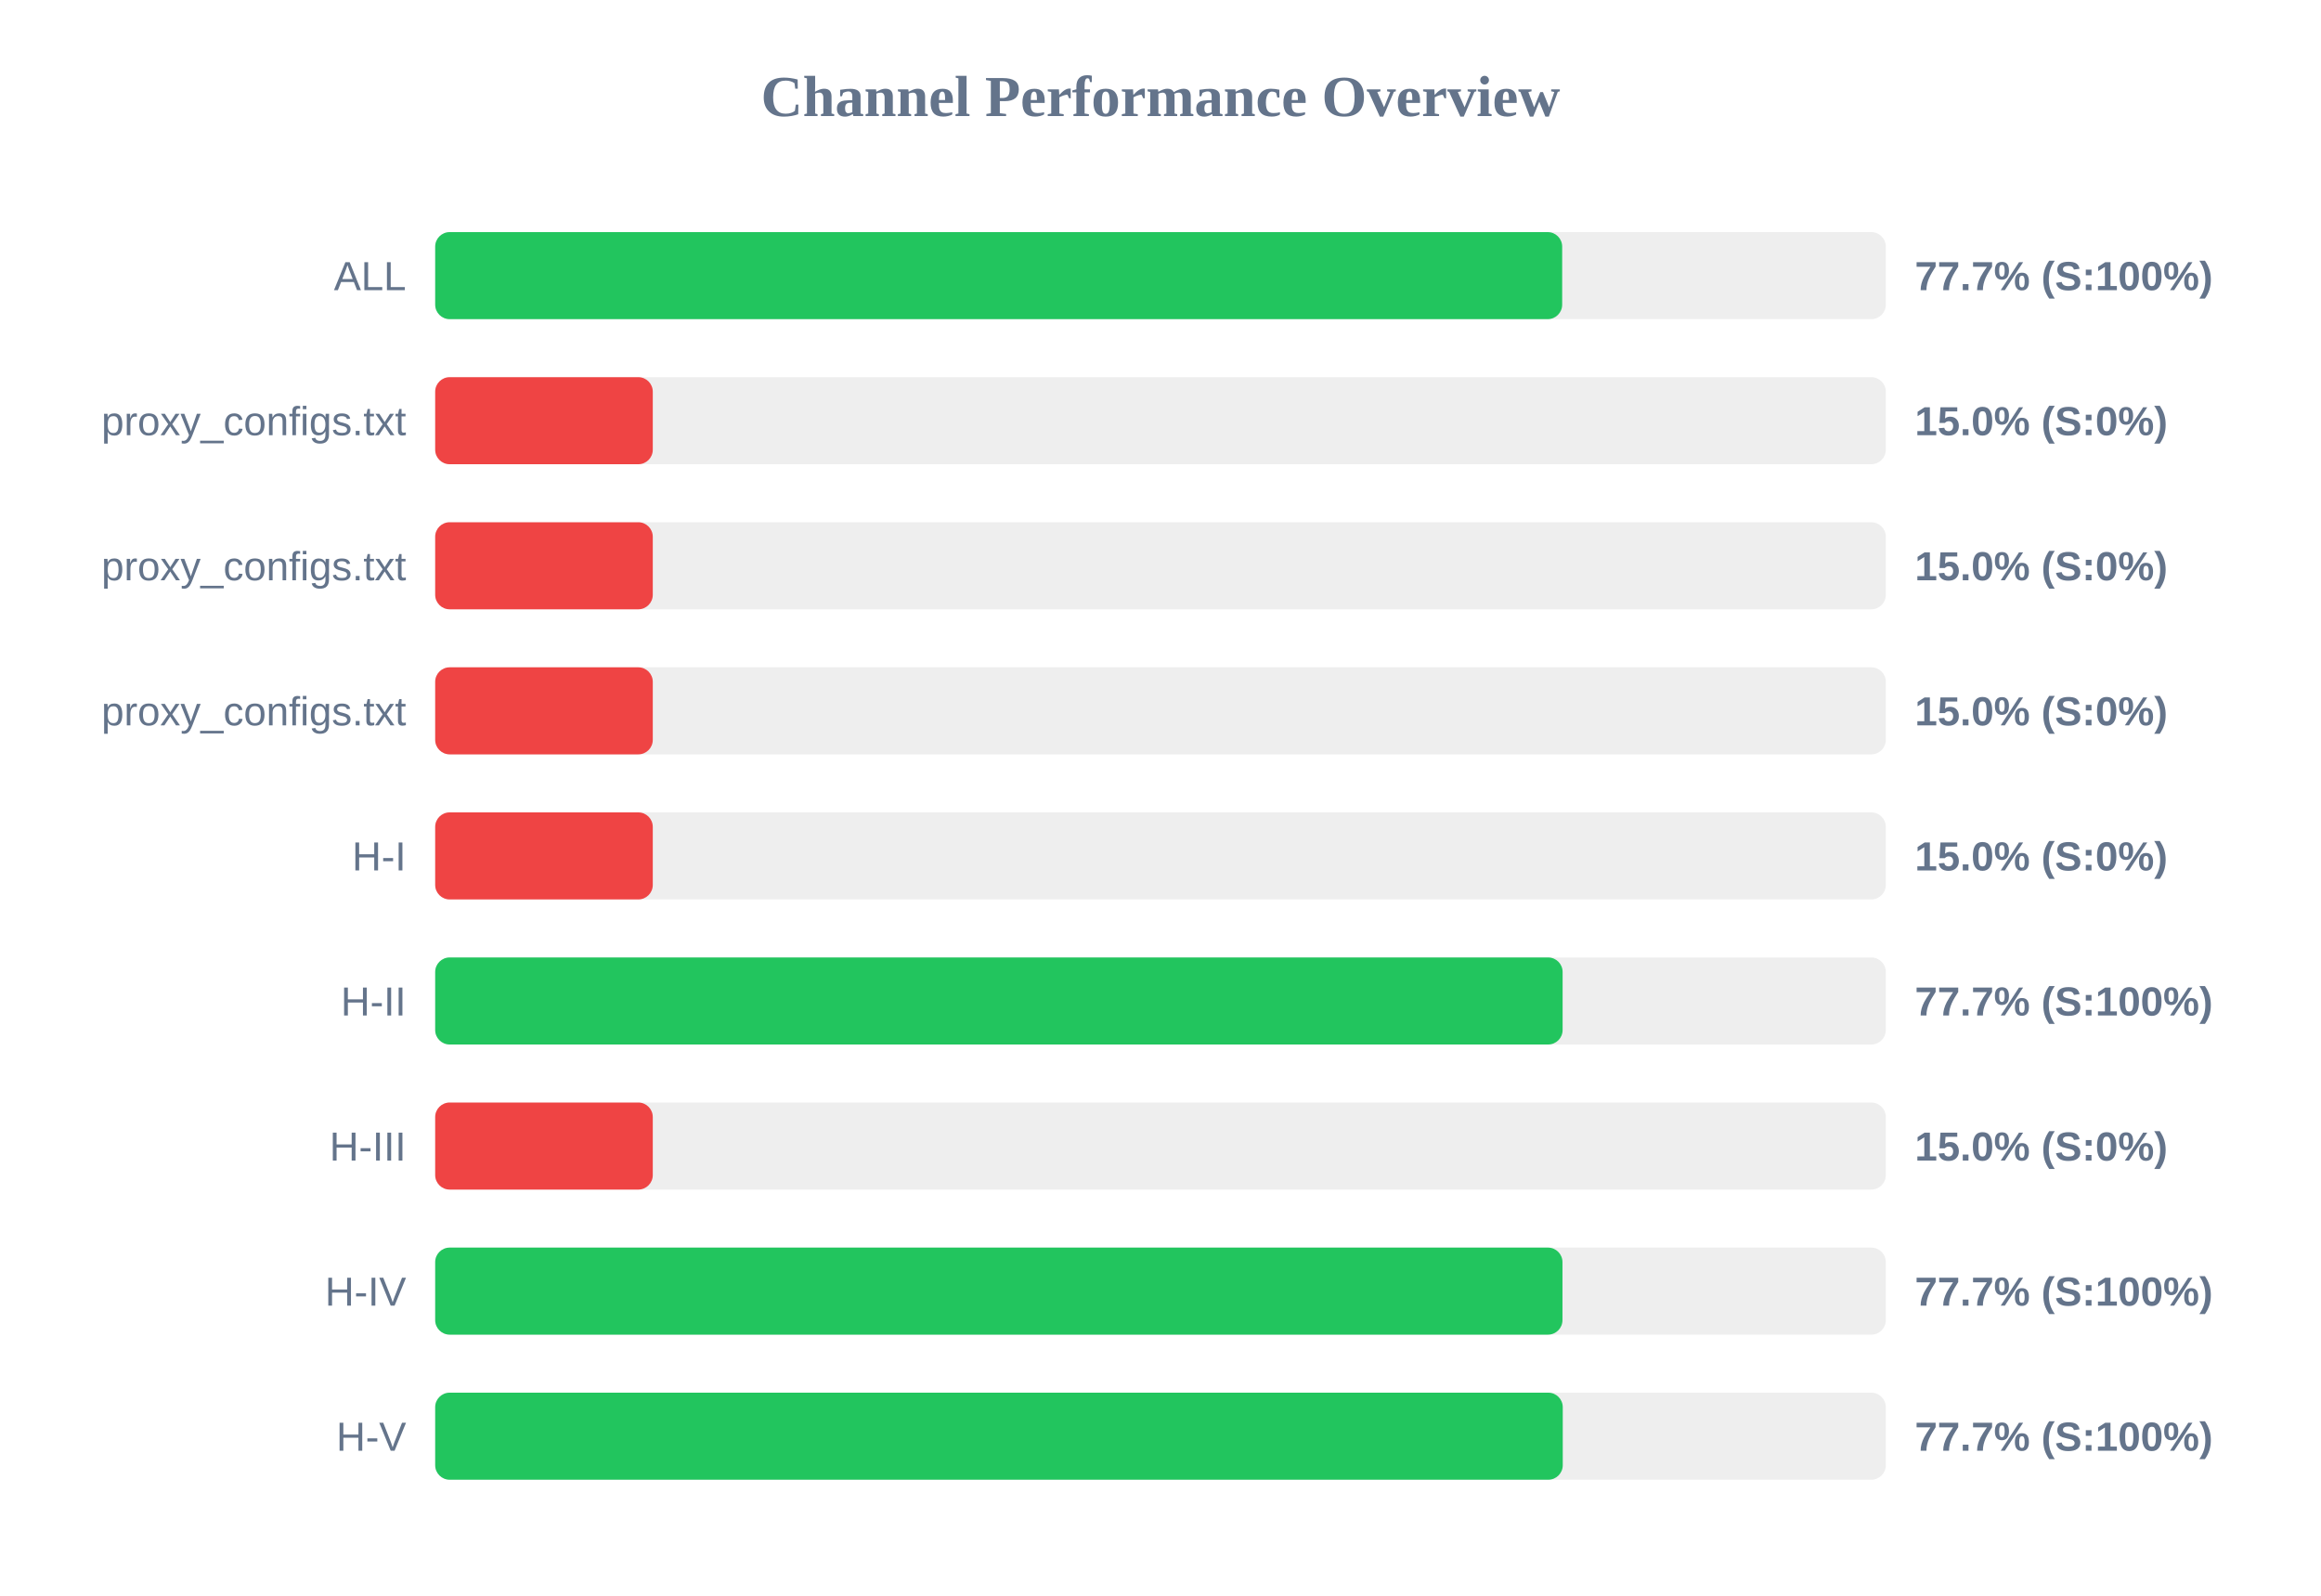
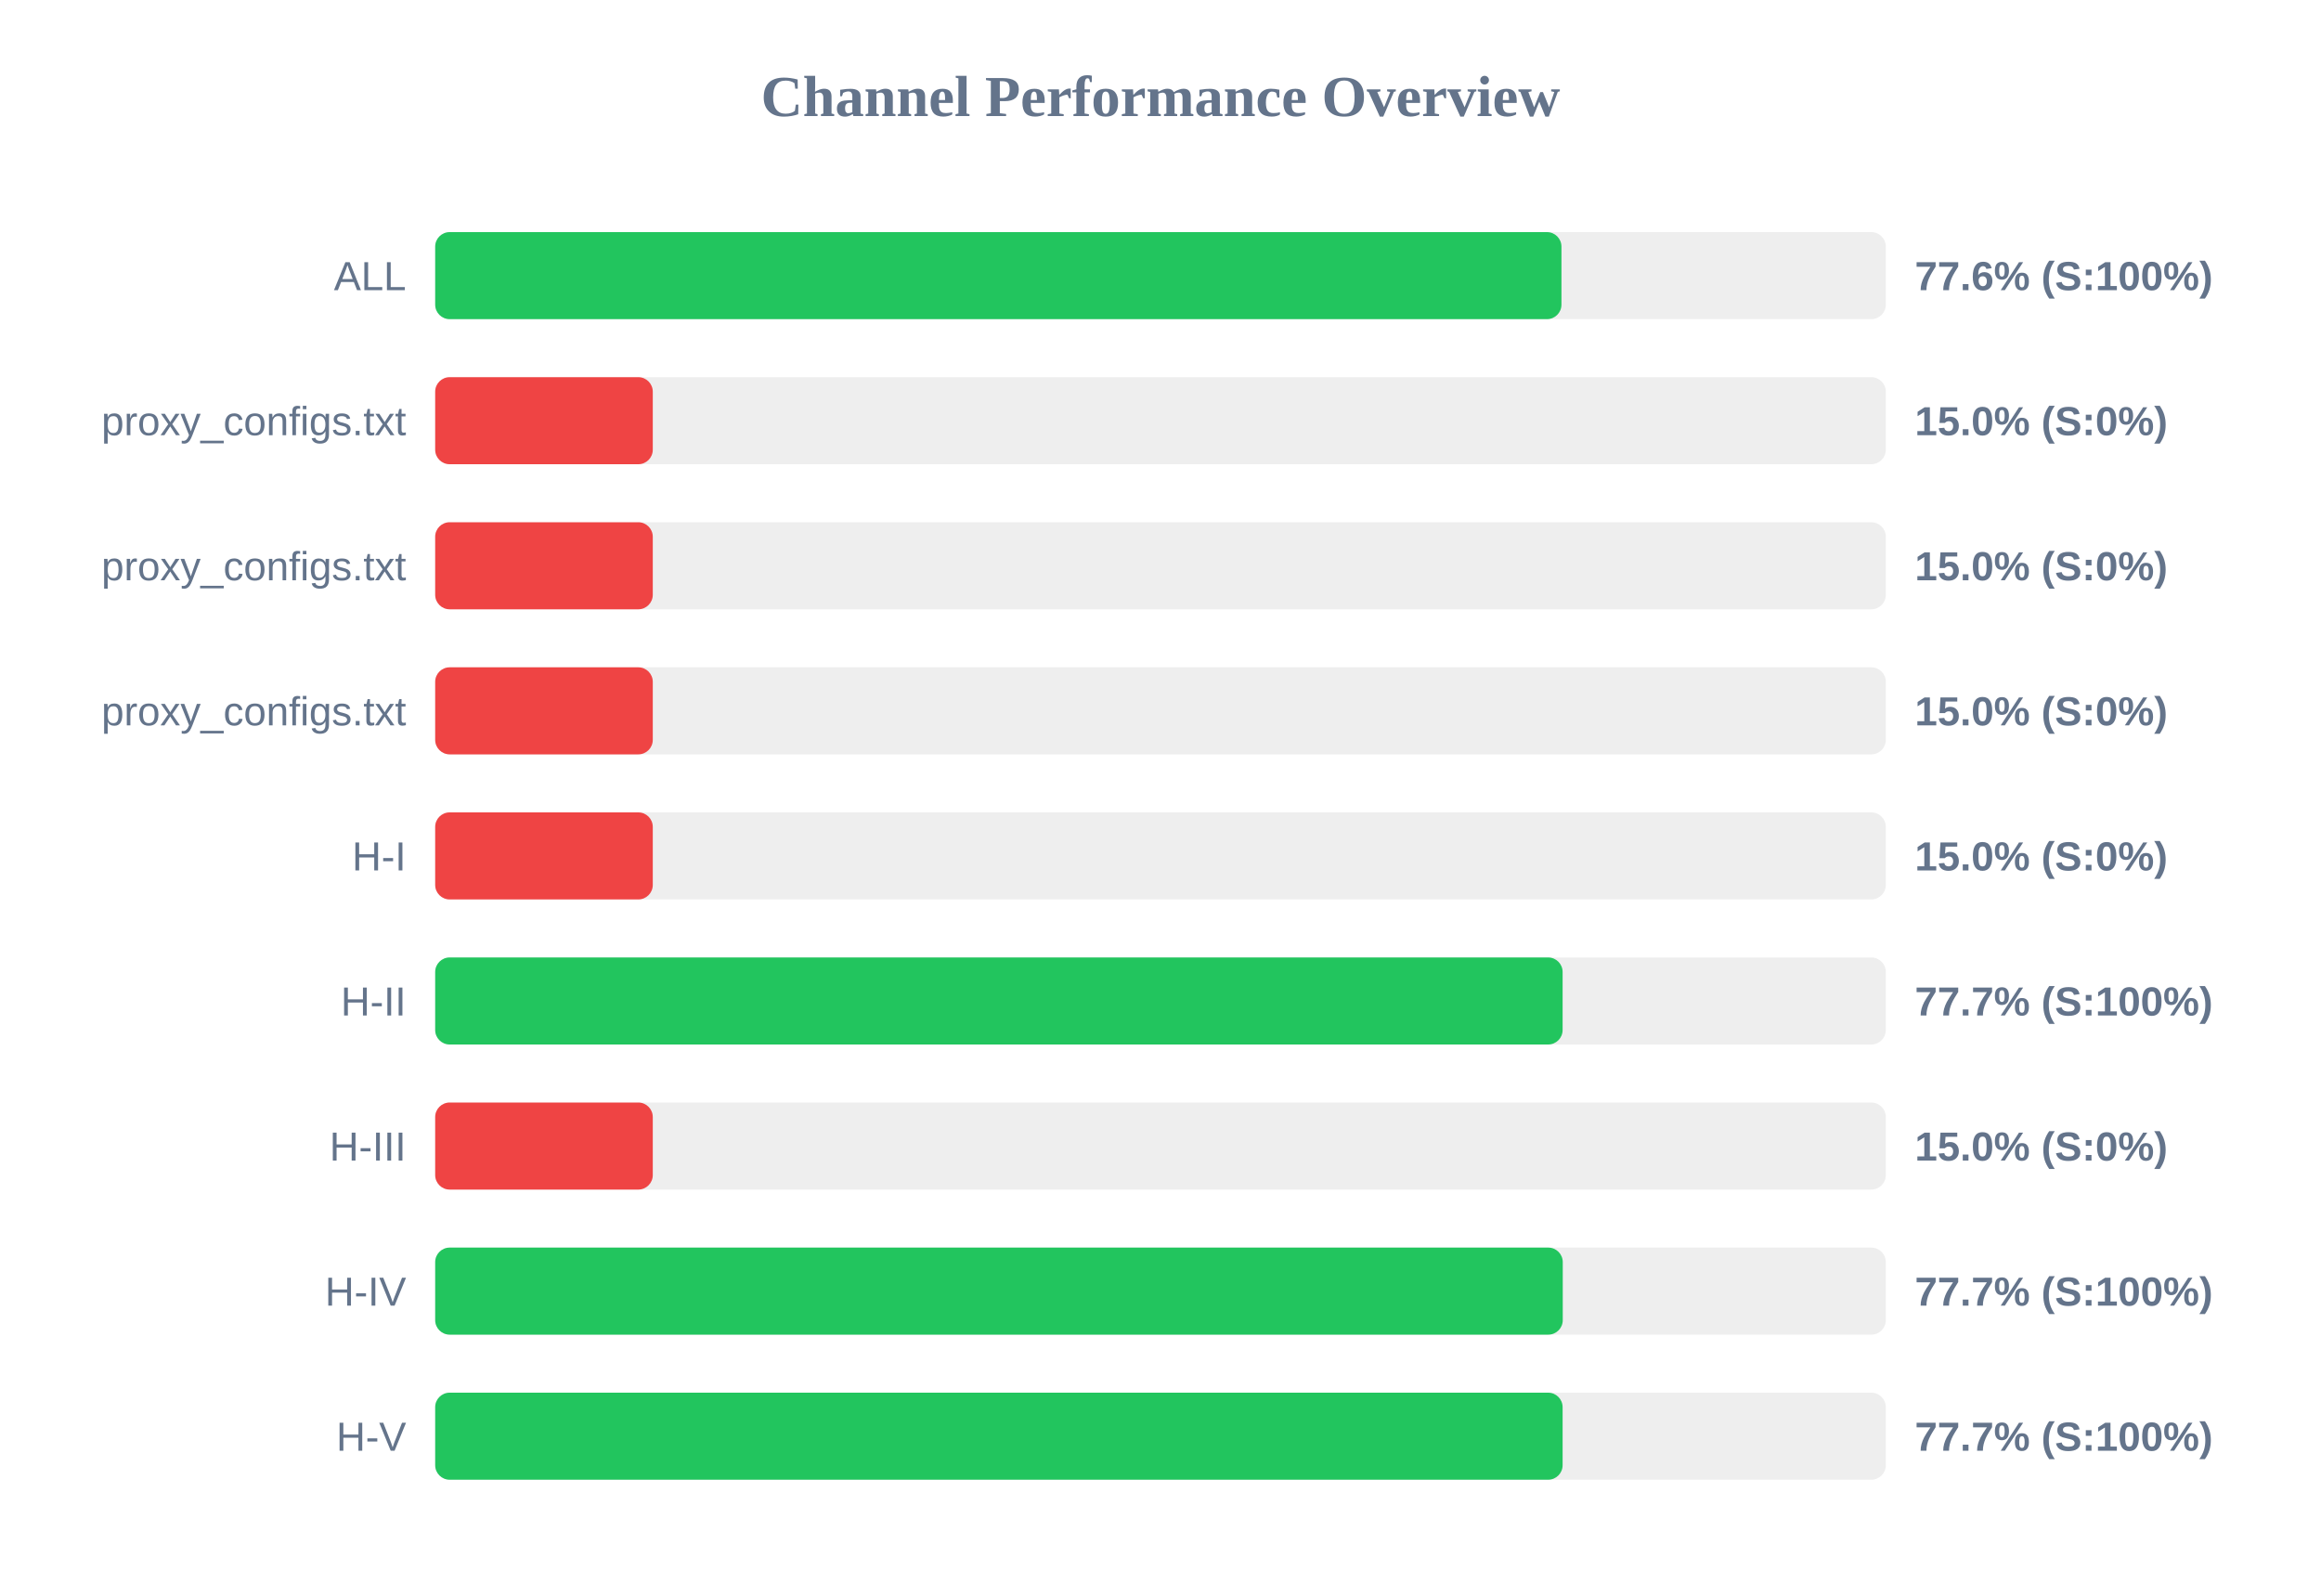
<svg xmlns="http://www.w3.org/2000/svg" width="800" height="550" version="1.1">
  <style>
        .row { font: 14px Arial; fill: #64748b; }
        .score { font: bold 14px Arial; fill: #64748b; }
    </style>
  <text x="400" y="40" text-anchor="middle" font-size="20px" font-weight="bold" fill="#64748b">Channel Performance Overview</text>
  <rect x="150" y="80" width="500" height="30" fill="#eee" rx="5" />
-   <rect x="150" y="80" width="388.45" height="30" fill="#22c55e" rx="5" />
+   <rect x="150" y="80" width="388.2" height="30" fill="#22c55e" rx="5" />
  <text x="140" y="100" text-anchor="end" class="row">ALL</text>
-   <text x="660" y="100" text-anchor="start" class="score">77.7% (S:100%)</text>
+   <text x="660" y="100" text-anchor="start" class="score">77.6% (S:100%)</text>
  <rect x="150" y="130" width="500" height="30" fill="#eee" rx="5" />
  <rect x="150" y="130" width="75.0" height="30" fill="#ef4444" rx="5" />
  <text x="140" y="150" text-anchor="end" class="row">proxy_configs.txt</text>
  <text x="660" y="150" text-anchor="start" class="score">15.0% (S:0%)</text>
  <rect x="150" y="180" width="500" height="30" fill="#eee" rx="5" />
  <rect x="150" y="180" width="75.0" height="30" fill="#ef4444" rx="5" />
  <text x="140" y="200" text-anchor="end" class="row">proxy_configs.txt</text>
  <text x="660" y="200" text-anchor="start" class="score">15.0% (S:0%)</text>
  <rect x="150" y="230" width="500" height="30" fill="#eee" rx="5" />
  <rect x="150" y="230" width="75.0" height="30" fill="#ef4444" rx="5" />
  <text x="140" y="250" text-anchor="end" class="row">proxy_configs.txt</text>
  <text x="660" y="250" text-anchor="start" class="score">15.0% (S:0%)</text>
  <rect x="150" y="280" width="500" height="30" fill="#eee" rx="5" />
  <rect x="150" y="280" width="75.0" height="30" fill="#ef4444" rx="5" />
  <text x="140" y="300" text-anchor="end" class="row">H-I</text>
  <text x="660" y="300" text-anchor="start" class="score">15.0% (S:0%)</text>
  <rect x="150" y="330" width="500" height="30" fill="#eee" rx="5" />
  <rect x="150" y="330" width="388.6" height="30" fill="#22c55e" rx="5" />
  <text x="140" y="350" text-anchor="end" class="row">H-II</text>
  <text x="660" y="350" text-anchor="start" class="score">77.7% (S:100%)</text>
  <rect x="150" y="380" width="500" height="30" fill="#eee" rx="5" />
  <rect x="150" y="380" width="75.0" height="30" fill="#ef4444" rx="5" />
  <text x="140" y="400" text-anchor="end" class="row">H-III</text>
  <text x="660" y="400" text-anchor="start" class="score">15.0% (S:0%)</text>
  <rect x="150" y="430" width="500" height="30" fill="#eee" rx="5" />
-   <rect x="150" y="430" width="388.55" height="30" fill="#22c55e" rx="5" />
+   <rect x="150" y="430" width="388.65" height="30" fill="#22c55e" rx="5" />
  <text x="140" y="450" text-anchor="end" class="row">H-IV</text>
  <text x="660" y="450" text-anchor="start" class="score">77.7% (S:100%)</text>
  <rect x="150" y="480" width="500" height="30" fill="#eee" rx="5" />
-   <rect x="150" y="480" width="388.65" height="30" fill="#22c55e" rx="5" />
+   <rect x="150" y="480" width="388.6" height="30" fill="#22c55e" rx="5" />
  <text x="140" y="500" text-anchor="end" class="row">H-V</text>
  <text x="660" y="500" text-anchor="start" class="score">77.7% (S:100%)</text>
</svg>
